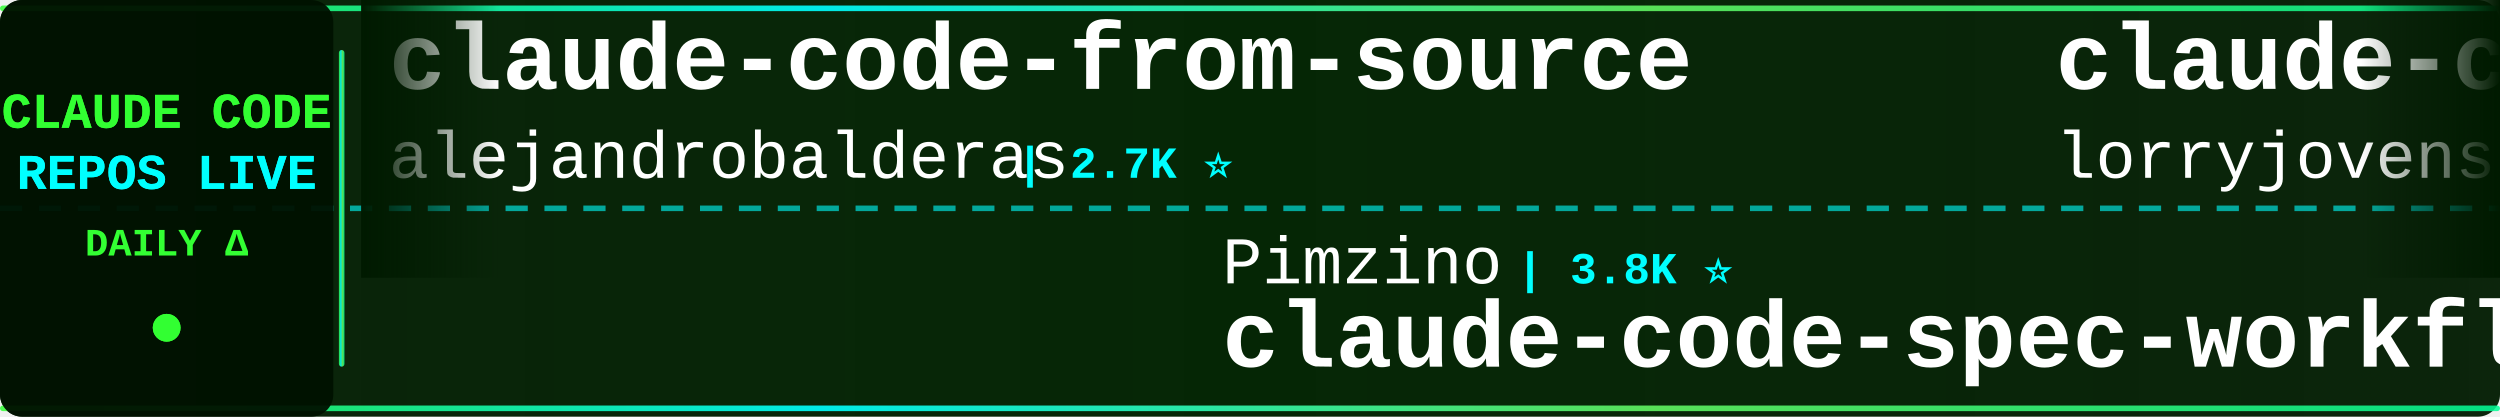
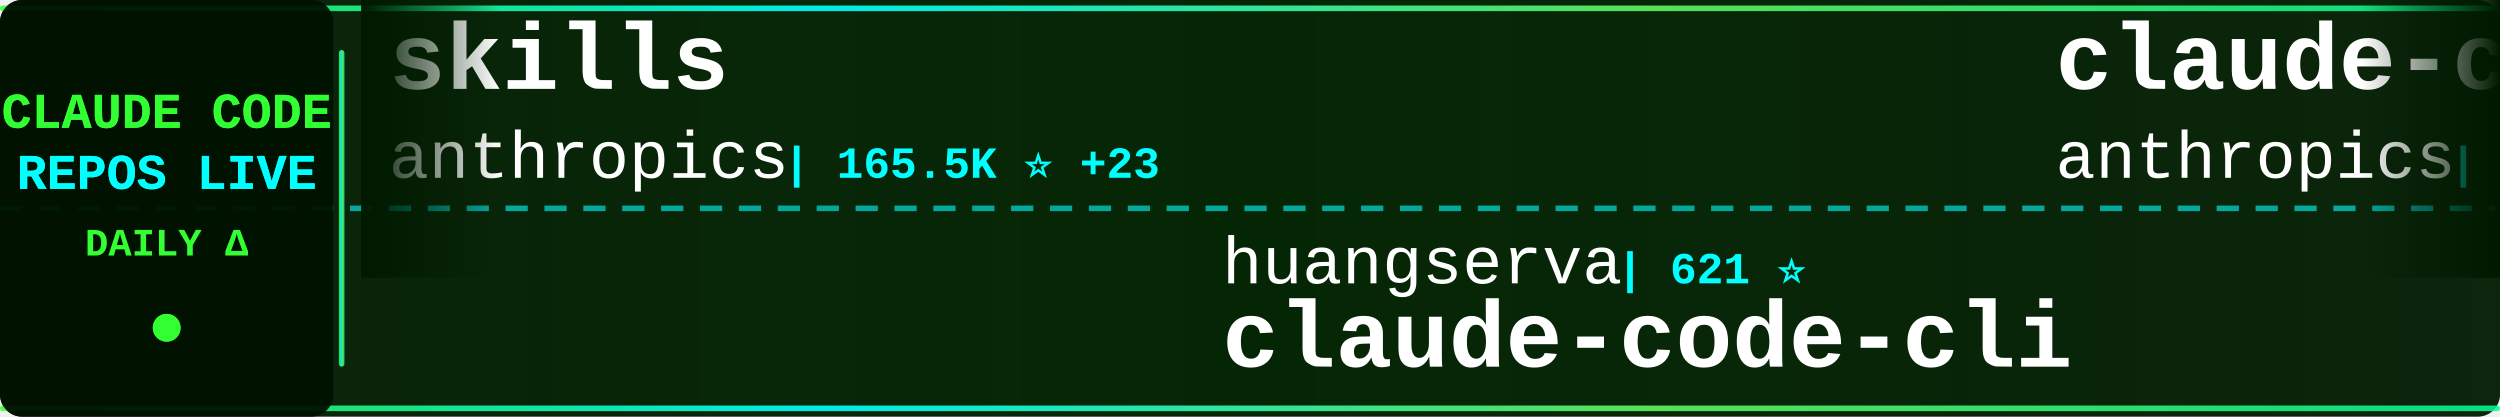
<svg xmlns="http://www.w3.org/2000/svg" width="900" height="150">
  <defs>
    <linearGradient id="tickerBg" x1="0%" y1="0%" x2="100%" y2="0%">
      <stop offset="0%" style="stop-color:#001a00;stop-opacity:0.95" />
      <stop offset="50%" style="stop-color:#002200;stop-opacity:0.98" />
      <stop offset="100%" style="stop-color:#001a00;stop-opacity:0.95" />
    </linearGradient>
    <linearGradient id="borderGrad" x1="0%" y1="0%" x2="100%" y2="0%">
      <stop offset="0%" style="stop-color:#33ff33;stop-opacity:0.85">
        <animate attributeName="stop-opacity" values="0.85;1;0.85" dur="2s" repeatCount="indefinite" />
      </stop>
      <stop offset="33%" style="stop-color:#00ffff;stop-opacity:0.9">
        <animate attributeName="stop-opacity" values="0.9;1;0.9" dur="2.2s" repeatCount="indefinite" />
      </stop>
      <stop offset="66%" style="stop-color:#66ff66;stop-opacity:0.85">
        <animate attributeName="stop-opacity" values="0.85;1;0.85" dur="1.8s" repeatCount="indefinite" />
      </stop>
      <stop offset="100%" style="stop-color:#00ff99;stop-opacity:0.85">
        <animate attributeName="stop-opacity" values="0.85;1;0.85" dur="2s" repeatCount="indefinite" />
      </stop>
    </linearGradient>
    <filter id="textGlow">
      <feGaussianBlur stdDeviation="0.1" result="coloredBlur" />
      <feMerge>
        <feMergeNode in="coloredBlur" />
        <feMergeNode in="SourceGraphic" />
      </feMerge>
    </filter>
    <filter id="metricGlow">
      <feGaussianBlur stdDeviation="0.2" result="coloredBlur" />
      <feMerge>
        <feMergeNode in="coloredBlur" />
        <feMergeNode in="SourceGraphic" />
      </feMerge>
    </filter>
    <linearGradient id="leftFade" x1="0%" y1="0%" x2="100%" y2="0%">
      <stop offset="0%" style="stop-color:#001a00;stop-opacity:1" />
      <stop offset="100%" style="stop-color:#001a00;stop-opacity:0" />
    </linearGradient>
    <linearGradient id="rightFade" x1="0%" y1="0%" x2="100%" y2="0%">
      <stop offset="0%" style="stop-color:#001a00;stop-opacity:0" />
      <stop offset="100%" style="stop-color:#001a00;stop-opacity:1" />
    </linearGradient>
  </defs>
  <rect width="900" height="150" fill="url(#tickerBg)" rx="8" />
  <rect x="0" y="2" width="900" height="2" fill="url(#borderGrad)" rx="1" />
  <rect x="0" y="146" width="900" height="2" fill="url(#borderGrad)" rx="1" />
  <line x1="0" y1="75" x2="900" y2="75" stroke="#00ffff" stroke-width="2" stroke-dasharray="8 6" opacity="0.6" />
  <rect x="0" y="0" width="120" height="150" fill="#001100" opacity="0.95" rx="8" />
  <text x="60" y="46" font-family="'Courier New', monospace" font-size="18" font-weight="bold" fill="#33ff33" text-anchor="middle" filter="url(#textGlow)">
    CLAUDE CODE
  </text>
  <text x="60" y="68" font-family="'Courier New', monospace" font-size="18" font-weight="bold" fill="#00ffff" text-anchor="middle" filter="url(#textGlow)">
    REPOS LIVE
  </text>
  <text x="60" y="92" font-family="'Courier New', monospace" font-size="14" font-weight="bold" fill="#33ff33" text-anchor="middle">
    DAILY Δ
  </text>
  <circle cx="60" cy="118" r="5" fill="#33ff33" filter="url(#metricGlow)">
    <animate attributeName="r" values="4;6;4" dur="1.5s" repeatCount="indefinite" />
    <animate attributeName="opacity" values="0.6;1;0.6" dur="1.5s" repeatCount="indefinite" />
  </circle>
  <rect x="122" y="18" width="2" height="114" fill="url(#borderGrad)" rx="1" />
  <clipPath id="tickerClip">
    <rect x="130" y="0" width="770" height="150" />
  </clipPath>
  <g clip-path="url(#tickerClip)">
    <g id="tickerItems">
      <animateTransform attributeName="transform" attributeType="XML" type="translate" from="0 0" to="-3000 0" dur="54s" repeatCount="indefinite" />
      <g transform="translate(0, 0)">
-         <text x="140" y="32" font-family="'Courier New', monospace" font-size="34" font-weight="bold" fill="#ffffff">claude-code-from-source</text>
-         <text x="140" y="64" font-family="'Courier New', monospace" font-size="24" font-weight="normal" fill="#ffffff" opacity="1.0">alejandrobalderas</text>
-         <text x="366" y="64" font-family="'Courier New', monospace" font-size="16" font-weight="bold" fill="#00ffff"> | 2.7K ⭐</text>
+         <text x="140" y="32" font-family="'Courier New', monospace" font-size="34" font-weight="bold" fill="#ffffff">skills</text>
+         <text x="140" y="64" font-family="'Courier New', monospace" font-size="24" font-weight="normal" fill="#ffffff" opacity="1.0">anthropics</text>
+         <text x="282" y="64" font-family="'Courier New', monospace" font-size="16" font-weight="bold" fill="#00ffff"> | 165.5K ⭐ +23</text>
      </g>
      <g transform="translate(300, 0)">
-         <text x="140" y="102" font-family="'Courier New', monospace" font-size="24" font-weight="normal" fill="#ffffff" opacity="1.0">Pimzino</text>
-         <text x="246" y="102" font-family="'Courier New', monospace" font-size="16" font-weight="bold" fill="#00ffff"> | 3.8K ⭐</text>
-         <text x="140" y="132" font-family="'Courier New', monospace" font-size="34" font-weight="bold" fill="#ffffff">claude-code-spec-workflo...</text>
+         <text x="140" y="102" font-family="'Courier New', monospace" font-size="24" font-weight="normal" fill="#ffffff" opacity="1.0">huangserva</text>
+         <text x="282" y="102" font-family="'Courier New', monospace" font-size="16" font-weight="bold" fill="#00ffff"> | 621 ⭐</text>
+         <text x="140" y="132" font-family="'Courier New', monospace" font-size="34" font-weight="bold" fill="#ffffff">claude-code-cli</text>
      </g>
      <g transform="translate(600, 0)">
-         <text x="140" y="32" font-family="'Courier New', monospace" font-size="34" font-weight="bold" fill="#ffffff">claude-code-rust</text>
-         <text x="140" y="64" font-family="'Courier New', monospace" font-size="24" font-weight="normal" fill="#ffffff" opacity="1.0">lorryjovens-hub</text>
-         <text x="342" y="64" font-family="'Courier New', monospace" font-size="16" font-weight="bold" fill="#00ffff"> | 1.7K ⭐</text>
+         <text x="140" y="32" font-family="'Courier New', monospace" font-size="34" font-weight="bold" fill="#ffffff">claude-code-security-rev...</text>
+         <text x="140" y="64" font-family="'Courier New', monospace" font-size="24" font-weight="normal" fill="#ffffff" opacity="1.0">anthropics</text>
+         <text x="282" y="64" font-family="'Courier New', monospace" font-size="16" font-weight="bold" fill="#00ffff"> | 5.7K ⭐</text>
      </g>
      <g transform="translate(900, 0)">
-         <text x="140" y="102" font-family="'Courier New', monospace" font-size="24" font-weight="normal" fill="#ffffff" opacity="1.0">anthropics</text>
-         <text x="282" y="102" font-family="'Courier New', monospace" font-size="16" font-weight="bold" fill="#00ffff"> | 931 ⭐ -1</text>
-         <text x="140" y="132" font-family="'Courier New', monospace" font-size="34" font-weight="bold" fill="#ffffff">claude-code-base-action</text>
+         <text x="140" y="102" font-family="'Courier New', monospace" font-size="24" font-weight="normal" fill="#ffffff" opacity="1.0">jeremylongshore</text>
+         <text x="342" y="102" font-family="'Courier New', monospace" font-size="16" font-weight="bold" fill="#00ffff"> | 2.6K ⭐</text>
+         <text x="140" y="132" font-family="'Courier New', monospace" font-size="34" font-weight="bold" fill="#ffffff">claude-code-plugins-plus...</text>
      </g>
      <g transform="translate(1200, 0)">
-         <text x="140" y="32" font-family="'Courier New', monospace" font-size="34" font-weight="bold" fill="#ffffff">claude-code-book</text>
-         <text x="140" y="64" font-family="'Courier New', monospace" font-size="24" font-weight="normal" fill="#ffffff" opacity="1.0">lintsinghua</text>
-         <text x="294" y="64" font-family="'Courier New', monospace" font-size="16" font-weight="bold" fill="#00ffff"> | 4.0K ⭐</text>
+         <text x="140" y="32" font-family="'Courier New', monospace" font-size="34" font-weight="bold" fill="#ffffff">ClaudeCodeAgents</text>
+         <text x="140" y="64" font-family="'Courier New', monospace" font-size="24" font-weight="normal" fill="#ffffff" opacity="1.0">darcyegb</text>
+         <text x="258" y="64" font-family="'Courier New', monospace" font-size="16" font-weight="bold" fill="#00ffff"> | 751 ⭐</text>
      </g>
      <g transform="translate(1500, 0)">
-         <text x="140" y="102" font-family="'Courier New', monospace" font-size="24" font-weight="normal" fill="#ffffff" opacity="1.0">chauncygu</text>
-         <text x="270" y="102" font-family="'Courier New', monospace" font-size="16" font-weight="bold" fill="#00ffff"> | 2.8K ⭐</text>
-         <text x="140" y="132" font-family="'Courier New', monospace" font-size="34" font-weight="bold" fill="#ffffff">collection-claude-code-s...</text>
+         <text x="140" y="102" font-family="'Courier New', monospace" font-size="24" font-weight="normal" fill="#ffffff" opacity="1.0">https-deeplearning-ai</text>
+         <text x="414" y="102" font-family="'Courier New', monospace" font-size="16" font-weight="bold" fill="#00ffff"> | 537 ⭐</text>
+         <text x="140" y="132" font-family="'Courier New', monospace" font-size="34" font-weight="bold" fill="#ffffff">sc-claude-code-files</text>
      </g>
      <g transform="translate(1800, 0)">
-         <text x="140" y="32" font-family="'Courier New', monospace" font-size="34" font-weight="bold" fill="#ffffff">learn-claude-code</text>
-         <text x="140" y="64" font-family="'Courier New', monospace" font-size="24" font-weight="normal" fill="#ffffff" opacity="1.0">shareAI-lab</text>
-         <text x="294" y="64" font-family="'Courier New', monospace" font-size="16" font-weight="bold" fill="#00ffff"> | 72.9K ⭐ +10</text>
+         <text x="140" y="32" font-family="'Courier New', monospace" font-size="34" font-weight="bold" fill="#ffffff">claude-code-guide</text>
+         <text x="140" y="64" font-family="'Courier New', monospace" font-size="24" font-weight="normal" fill="#ffffff" opacity="1.0">Cranot</text>
+         <text x="234" y="64" font-family="'Courier New', monospace" font-size="16" font-weight="bold" fill="#00ffff"> | 2.9K ⭐</text>
      </g>
      <g transform="translate(2100, 0)">
-         <text x="140" y="102" font-family="'Courier New', monospace" font-size="24" font-weight="normal" fill="#ffffff" opacity="1.0">guanshan</text>
-         <text x="258" y="102" font-family="'Courier New', monospace" font-size="16" font-weight="bold" fill="#00ffff"> | 61 ⭐</text>
-         <text x="140" y="132" font-family="'Courier New', monospace" font-size="34" font-weight="bold" fill="#ffffff">ClaudeCode</text>
+         <text x="140" y="102" font-family="'Courier New', monospace" font-size="24" font-weight="normal" fill="#ffffff" opacity="1.0">luyao618</text>
+         <text x="258" y="102" font-family="'Courier New', monospace" font-size="16" font-weight="bold" fill="#00ffff"> | 1.6K ⭐</text>
+         <text x="140" y="132" font-family="'Courier New', monospace" font-size="34" font-weight="bold" fill="#ffffff">Claude-Code-Source-Study</text>
      </g>
      <g transform="translate(2400, 0)">
-         <text x="140" y="32" font-family="'Courier New', monospace" font-size="34" font-weight="bold" fill="#ffffff">claude-code-action</text>
-         <text x="140" y="64" font-family="'Courier New', monospace" font-size="24" font-weight="normal" fill="#ffffff" opacity="1.0">anthropics</text>
-         <text x="282" y="64" font-family="'Courier New', monospace" font-size="16" font-weight="bold" fill="#00ffff"> | 8.5K ⭐ -1</text>
+         <text x="140" y="32" font-family="'Courier New', monospace" font-size="34" font-weight="bold" fill="#ffffff">claude-code-transcripts</text>
+         <text x="140" y="64" font-family="'Courier New', monospace" font-size="24" font-weight="normal" fill="#ffffff" opacity="1.0">simonw</text>
+         <text x="234" y="64" font-family="'Courier New', monospace" font-size="16" font-weight="bold" fill="#00ffff"> | 1.6K ⭐</text>
      </g>
      <g transform="translate(2700, 0)">
-         <text x="140" y="102" font-family="'Courier New', monospace" font-size="24" font-weight="normal" fill="#ffffff" opacity="1.0">edmund-io</text>
-         <text x="270" y="102" font-family="'Courier New', monospace" font-size="16" font-weight="bold" fill="#00ffff"> | 1.5K ⭐</text>
-         <text x="140" y="132" font-family="'Courier New', monospace" font-size="34" font-weight="bold" fill="#ffffff">edmunds-claude-code</text>
+         <text x="140" y="102" font-family="'Courier New', monospace" font-size="24" font-weight="normal" fill="#ffffff" opacity="1.0">fuergaosi233</text>
+         <text x="306" y="102" font-family="'Courier New', monospace" font-size="16" font-weight="bold" fill="#00ffff"> | 2.8K ⭐</text>
+         <text x="140" y="132" font-family="'Courier New', monospace" font-size="34" font-weight="bold" fill="#ffffff">claude-code-proxy</text>
      </g>
      <g transform="translate(3000, 0)">
-         <text x="140" y="32" font-family="'Courier New', monospace" font-size="34" font-weight="bold" fill="#ffffff">claude-code-from-source</text>
-         <text x="140" y="64" font-family="'Courier New', monospace" font-size="24" font-weight="normal" fill="#ffffff" opacity="1.0">alejandrobalderas</text>
-         <text x="366" y="64" font-family="'Courier New', monospace" font-size="16" font-weight="bold" fill="#00ffff"> | 2.7K ⭐</text>
+         <text x="140" y="32" font-family="'Courier New', monospace" font-size="34" font-weight="bold" fill="#ffffff">skills</text>
+         <text x="140" y="64" font-family="'Courier New', monospace" font-size="24" font-weight="normal" fill="#ffffff" opacity="1.0">anthropics</text>
+         <text x="282" y="64" font-family="'Courier New', monospace" font-size="16" font-weight="bold" fill="#00ffff"> | 165.5K ⭐ +23</text>
      </g>
      <g transform="translate(3300, 0)">
-         <text x="140" y="102" font-family="'Courier New', monospace" font-size="24" font-weight="normal" fill="#ffffff" opacity="1.0">Pimzino</text>
-         <text x="246" y="102" font-family="'Courier New', monospace" font-size="16" font-weight="bold" fill="#00ffff"> | 3.8K ⭐</text>
-         <text x="140" y="132" font-family="'Courier New', monospace" font-size="34" font-weight="bold" fill="#ffffff">claude-code-spec-workflo...</text>
+         <text x="140" y="102" font-family="'Courier New', monospace" font-size="24" font-weight="normal" fill="#ffffff" opacity="1.0">huangserva</text>
+         <text x="282" y="102" font-family="'Courier New', monospace" font-size="16" font-weight="bold" fill="#00ffff"> | 621 ⭐</text>
+         <text x="140" y="132" font-family="'Courier New', monospace" font-size="34" font-weight="bold" fill="#ffffff">claude-code-cli</text>
      </g>
      <g transform="translate(3600, 0)">
-         <text x="140" y="32" font-family="'Courier New', monospace" font-size="34" font-weight="bold" fill="#ffffff">claude-code-rust</text>
-         <text x="140" y="64" font-family="'Courier New', monospace" font-size="24" font-weight="normal" fill="#ffffff" opacity="1.0">lorryjovens-hub</text>
-         <text x="342" y="64" font-family="'Courier New', monospace" font-size="16" font-weight="bold" fill="#00ffff"> | 1.7K ⭐</text>
+         <text x="140" y="32" font-family="'Courier New', monospace" font-size="34" font-weight="bold" fill="#ffffff">claude-code-security-rev...</text>
+         <text x="140" y="64" font-family="'Courier New', monospace" font-size="24" font-weight="normal" fill="#ffffff" opacity="1.0">anthropics</text>
+         <text x="282" y="64" font-family="'Courier New', monospace" font-size="16" font-weight="bold" fill="#00ffff"> | 5.7K ⭐</text>
      </g>
      <g transform="translate(3900, 0)">
-         <text x="140" y="102" font-family="'Courier New', monospace" font-size="24" font-weight="normal" fill="#ffffff" opacity="1.0">anthropics</text>
-         <text x="282" y="102" font-family="'Courier New', monospace" font-size="16" font-weight="bold" fill="#00ffff"> | 931 ⭐ -1</text>
-         <text x="140" y="132" font-family="'Courier New', monospace" font-size="34" font-weight="bold" fill="#ffffff">claude-code-base-action</text>
+         <text x="140" y="102" font-family="'Courier New', monospace" font-size="24" font-weight="normal" fill="#ffffff" opacity="1.0">jeremylongshore</text>
+         <text x="342" y="102" font-family="'Courier New', monospace" font-size="16" font-weight="bold" fill="#00ffff"> | 2.6K ⭐</text>
+         <text x="140" y="132" font-family="'Courier New', monospace" font-size="34" font-weight="bold" fill="#ffffff">claude-code-plugins-plus...</text>
      </g>
    </g>
  </g>
  <rect x="130" y="0" width="50" height="100" fill="url(#leftFade)" />
  <rect x="850" y="0" width="50" height="100" fill="url(#rightFade)" />
</svg>
